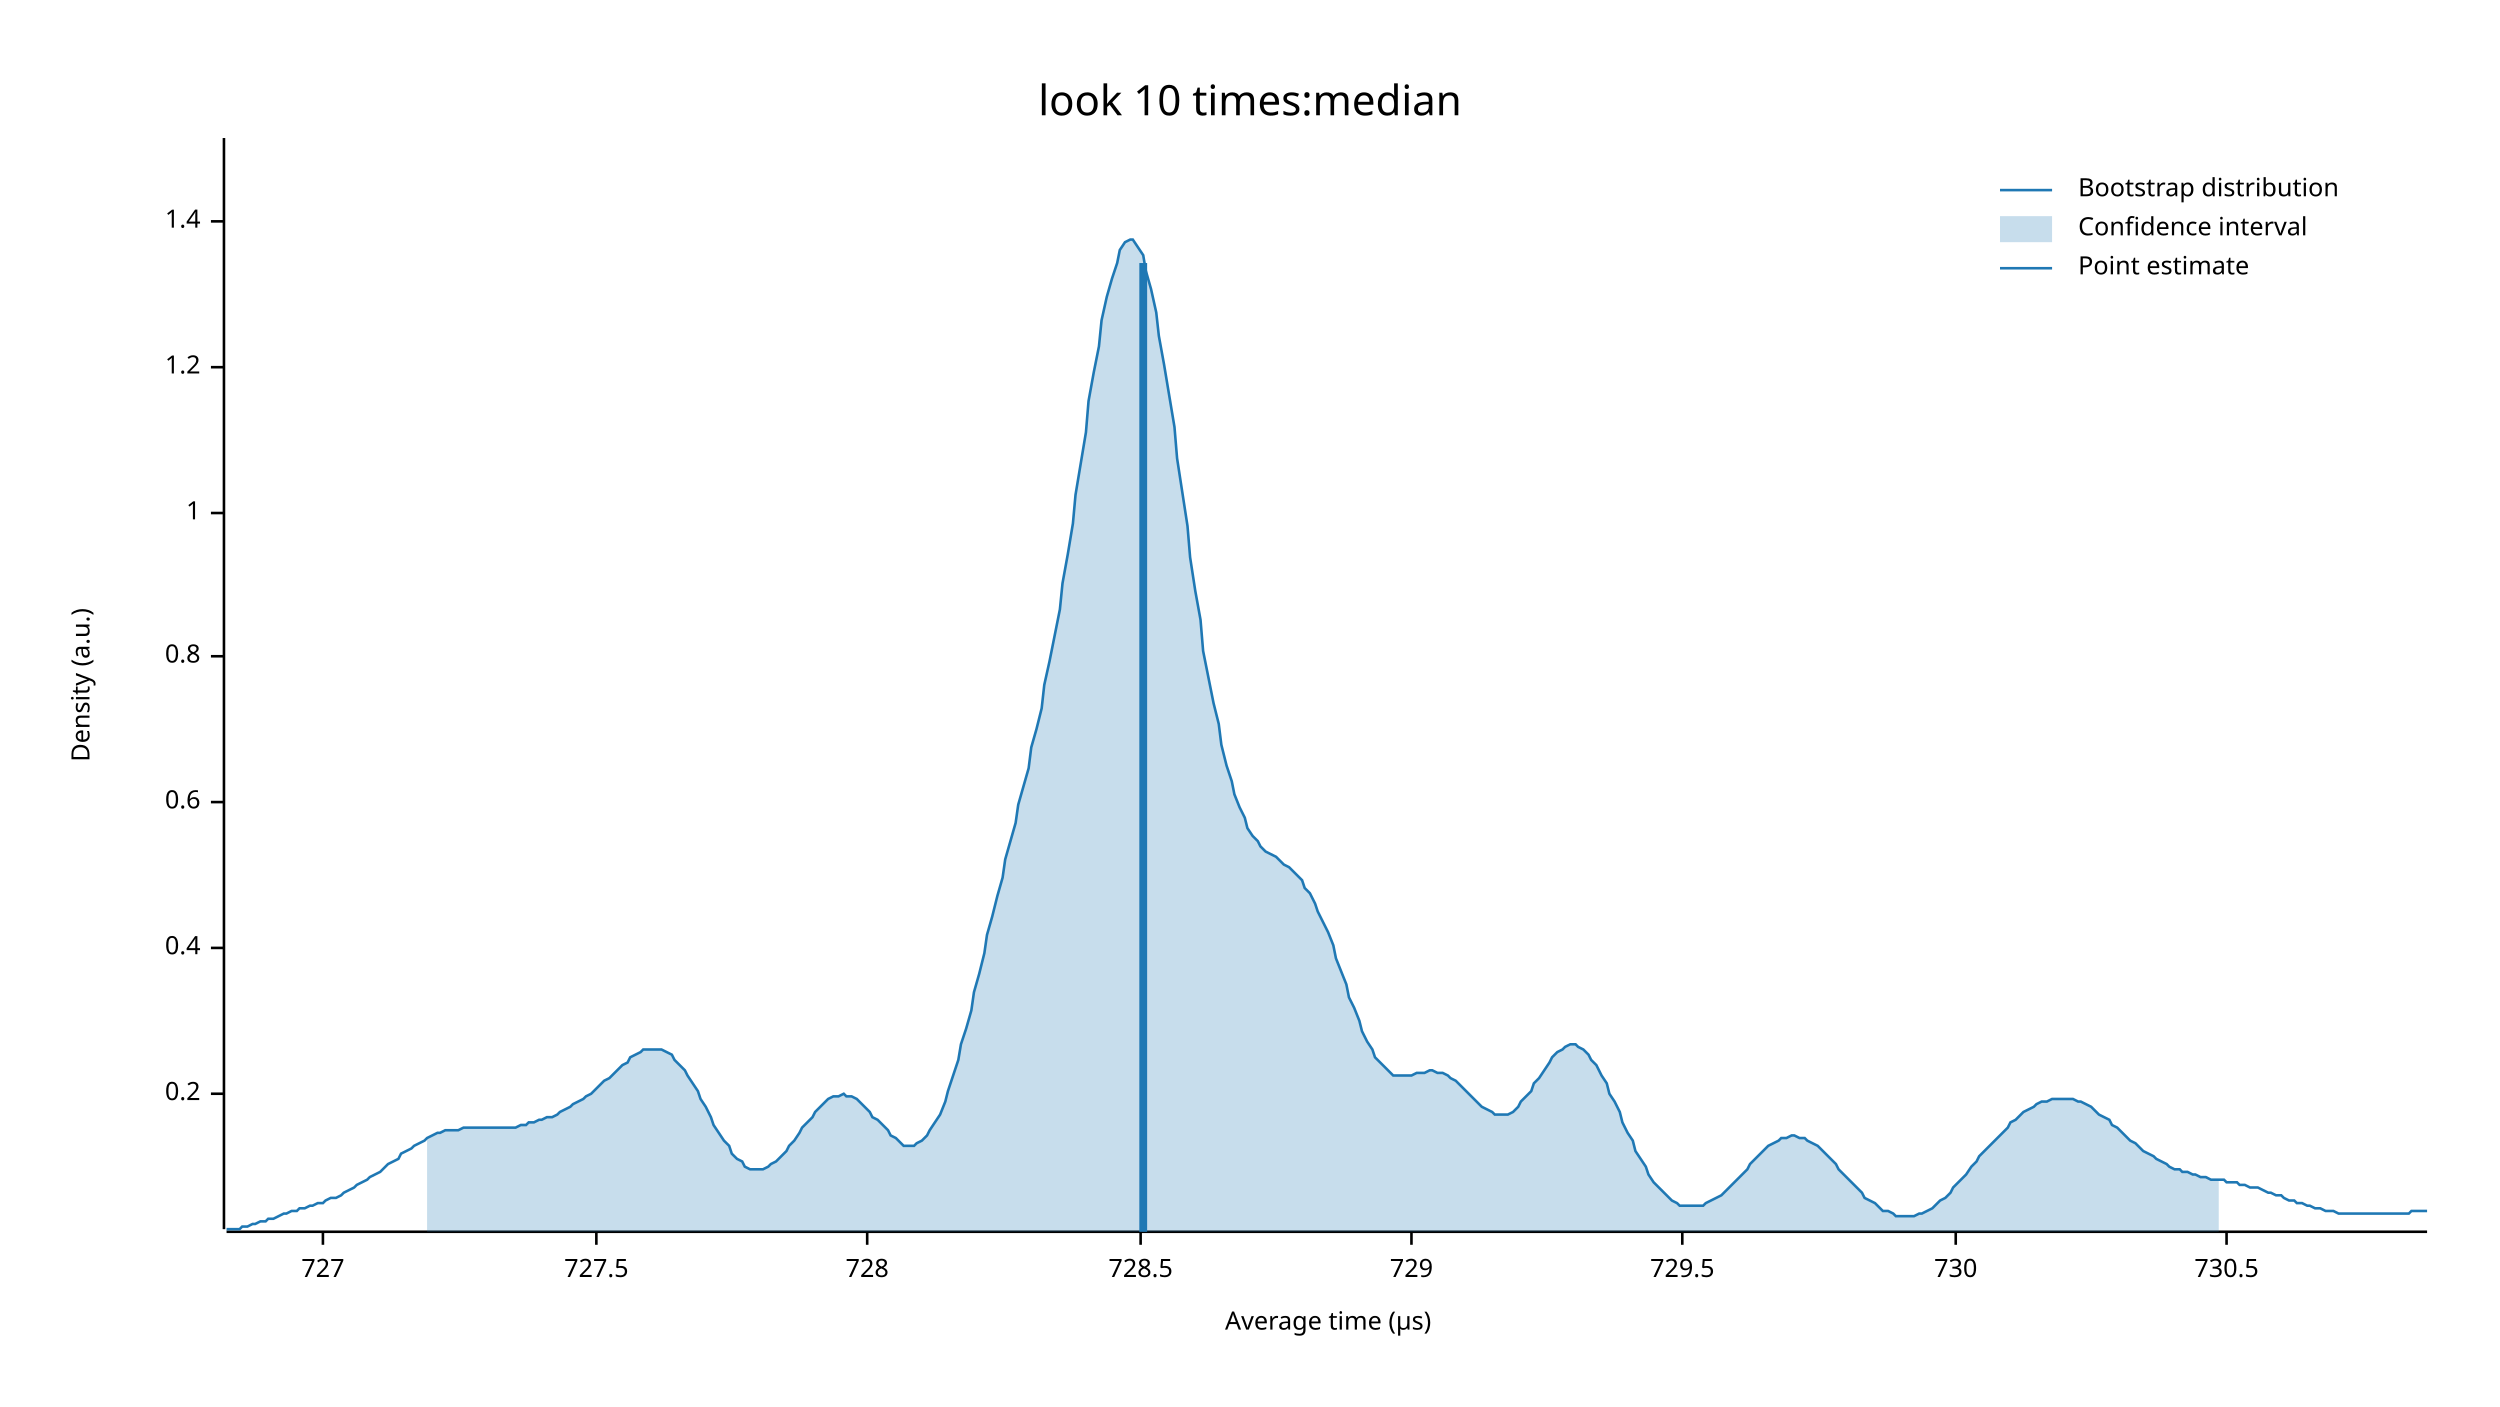
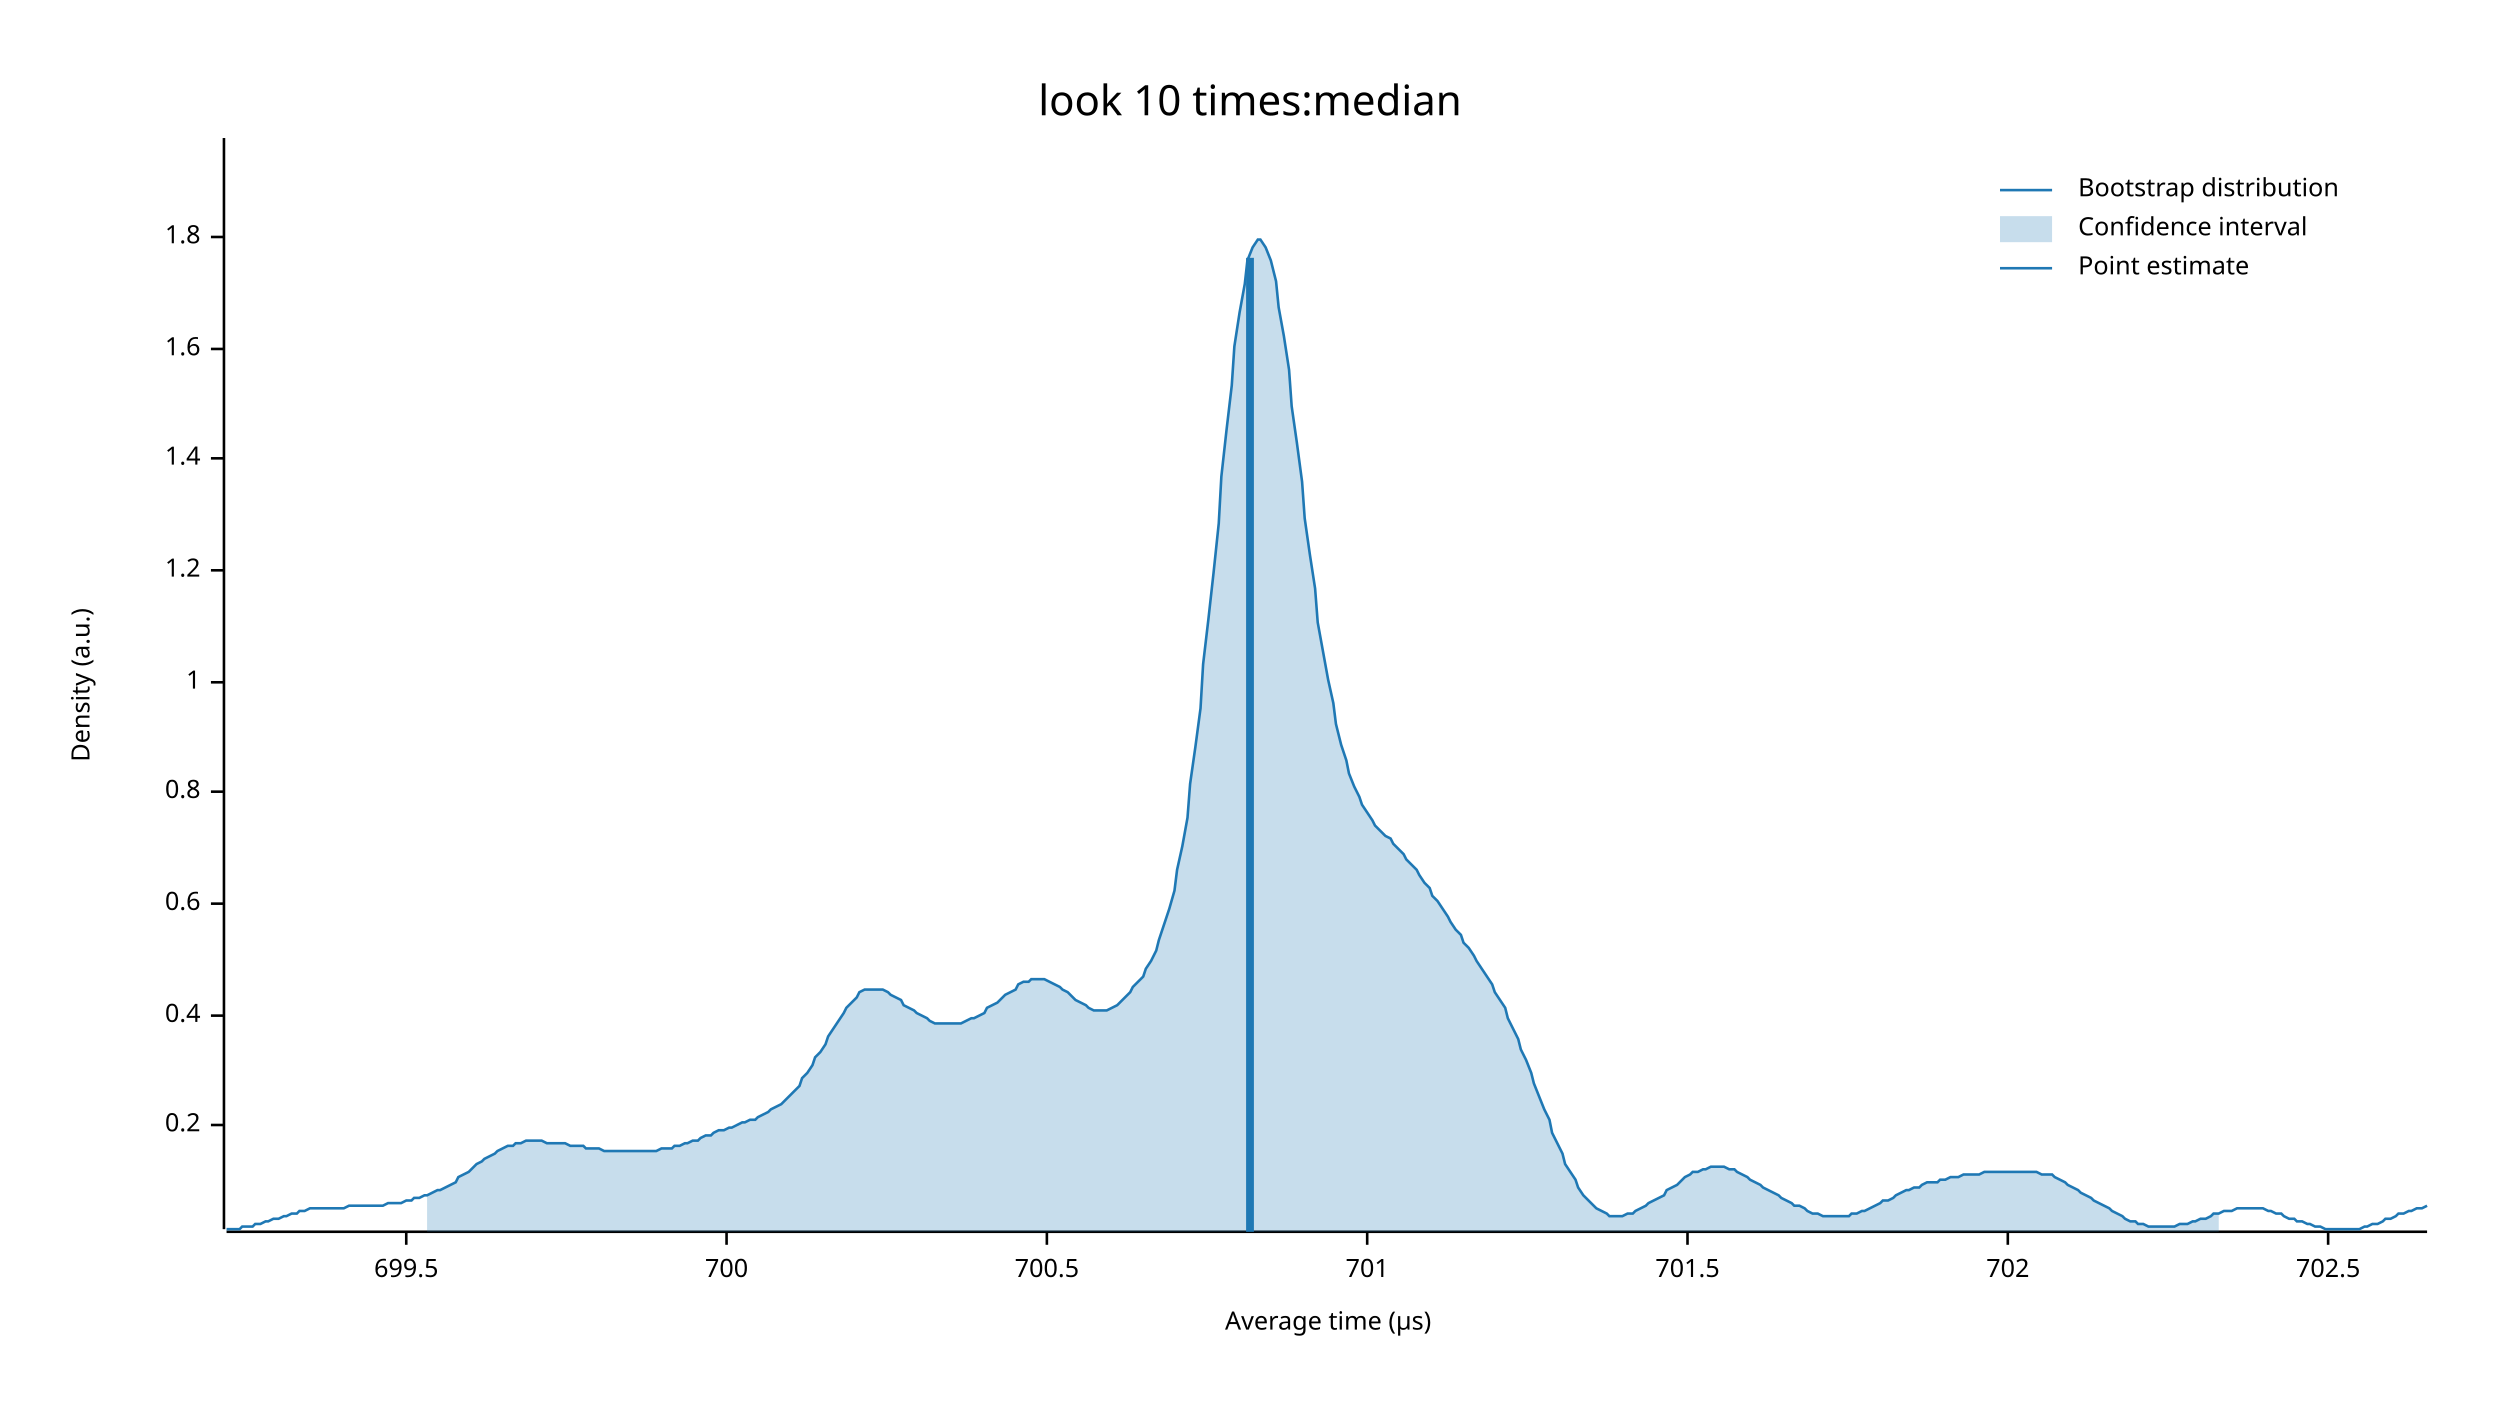
<svg xmlns="http://www.w3.org/2000/svg" width="960" height="540" viewBox="0 0 960 540">
  <text x="480" y="32" dy="0.76em" text-anchor="middle" font-family="sans-serif" font-size="16.129" opacity="1" fill="#000000">
look 10 times:median
</text>
  <text x="27" y="263" dy="0.76em" text-anchor="middle" font-family="sans-serif" font-size="9.677" opacity="1" fill="#000000" transform="rotate(270, 27, 263)">
Density (a.u.)
</text>
  <text x="510" y="513" dy="-0.5ex" text-anchor="middle" font-family="sans-serif" font-size="9.677" opacity="1" fill="#000000">
Average time (µs)
</text>
  <polyline fill="none" opacity="1" stroke="#000000" stroke-width="1" points="86,53 86,472 " />
-   <text x="77" y="420" dy="0.5ex" text-anchor="end" font-family="sans-serif" font-size="9.677" opacity="1" fill="#000000">
+   <text x="77" y="432" dy="0.5ex" text-anchor="end" font-family="sans-serif" font-size="9.677" opacity="1" fill="#000000">
0.2
</text>
-   <polyline fill="none" opacity="1" stroke="#000000" stroke-width="1" points="81,420 86,420 " />
-   <text x="77" y="364" dy="0.5ex" text-anchor="end" font-family="sans-serif" font-size="9.677" opacity="1" fill="#000000">
+   <polyline fill="none" opacity="1" stroke="#000000" stroke-width="1" points="81,432 86,432 " />
+   <text x="77" y="390" dy="0.5ex" text-anchor="end" font-family="sans-serif" font-size="9.677" opacity="1" fill="#000000">
0.4
</text>
-   <polyline fill="none" opacity="1" stroke="#000000" stroke-width="1" points="81,364 86,364 " />
-   <text x="77" y="308" dy="0.5ex" text-anchor="end" font-family="sans-serif" font-size="9.677" opacity="1" fill="#000000">
+   <polyline fill="none" opacity="1" stroke="#000000" stroke-width="1" points="81,390 86,390 " />
+   <text x="77" y="347" dy="0.5ex" text-anchor="end" font-family="sans-serif" font-size="9.677" opacity="1" fill="#000000">
0.6
</text>
-   <polyline fill="none" opacity="1" stroke="#000000" stroke-width="1" points="81,308 86,308 " />
-   <text x="77" y="252" dy="0.5ex" text-anchor="end" font-family="sans-serif" font-size="9.677" opacity="1" fill="#000000">
+   <polyline fill="none" opacity="1" stroke="#000000" stroke-width="1" points="81,347 86,347 " />
+   <text x="77" y="304" dy="0.5ex" text-anchor="end" font-family="sans-serif" font-size="9.677" opacity="1" fill="#000000">
0.8
</text>
-   <polyline fill="none" opacity="1" stroke="#000000" stroke-width="1" points="81,252 86,252 " />
-   <text x="77" y="197" dy="0.5ex" text-anchor="end" font-family="sans-serif" font-size="9.677" opacity="1" fill="#000000">
+   <polyline fill="none" opacity="1" stroke="#000000" stroke-width="1" points="81,304 86,304 " />
+   <text x="77" y="262" dy="0.5ex" text-anchor="end" font-family="sans-serif" font-size="9.677" opacity="1" fill="#000000">
1
</text>
-   <polyline fill="none" opacity="1" stroke="#000000" stroke-width="1" points="81,197 86,197 " />
-   <text x="77" y="141" dy="0.5ex" text-anchor="end" font-family="sans-serif" font-size="9.677" opacity="1" fill="#000000">
+   <polyline fill="none" opacity="1" stroke="#000000" stroke-width="1" points="81,262 86,262 " />
+   <text x="77" y="219" dy="0.5ex" text-anchor="end" font-family="sans-serif" font-size="9.677" opacity="1" fill="#000000">
1.2
</text>
-   <polyline fill="none" opacity="1" stroke="#000000" stroke-width="1" points="81,141 86,141 " />
-   <text x="77" y="85" dy="0.5ex" text-anchor="end" font-family="sans-serif" font-size="9.677" opacity="1" fill="#000000">
+   <polyline fill="none" opacity="1" stroke="#000000" stroke-width="1" points="81,219 86,219 " />
+   <text x="77" y="176" dy="0.5ex" text-anchor="end" font-family="sans-serif" font-size="9.677" opacity="1" fill="#000000">
1.4
</text>
-   <polyline fill="none" opacity="1" stroke="#000000" stroke-width="1" points="81,85 86,85 " />
+   <polyline fill="none" opacity="1" stroke="#000000" stroke-width="1" points="81,176 86,176 " />
+   <text x="77" y="134" dy="0.5ex" text-anchor="end" font-family="sans-serif" font-size="9.677" opacity="1" fill="#000000">
+ 1.6
+ </text>
+   <polyline fill="none" opacity="1" stroke="#000000" stroke-width="1" points="81,134 86,134 " />
+   <text x="77" y="91" dy="0.5ex" text-anchor="end" font-family="sans-serif" font-size="9.677" opacity="1" fill="#000000">
+ 1.8
+ </text>
+   <polyline fill="none" opacity="1" stroke="#000000" stroke-width="1" points="81,91 86,91 " />
  <polyline fill="none" opacity="1" stroke="#000000" stroke-width="1" points="87,473 932,473 " />
-   <text x="124" y="483" dy="0.76em" text-anchor="middle" font-family="sans-serif" font-size="9.677" opacity="1" fill="#000000">
- 727
+   <text x="156" y="483" dy="0.76em" text-anchor="middle" font-family="sans-serif" font-size="9.677" opacity="1" fill="#000000">
+ 699.5
</text>
-   <polyline fill="none" opacity="1" stroke="#000000" stroke-width="1" points="124,473 124,478 " />
-   <text x="229" y="483" dy="0.76em" text-anchor="middle" font-family="sans-serif" font-size="9.677" opacity="1" fill="#000000">
- 727.5
+   <polyline fill="none" opacity="1" stroke="#000000" stroke-width="1" points="156,473 156,478 " />
+   <text x="279" y="483" dy="0.76em" text-anchor="middle" font-family="sans-serif" font-size="9.677" opacity="1" fill="#000000">
+ 700
</text>
-   <polyline fill="none" opacity="1" stroke="#000000" stroke-width="1" points="229,473 229,478 " />
-   <text x="333" y="483" dy="0.76em" text-anchor="middle" font-family="sans-serif" font-size="9.677" opacity="1" fill="#000000">
- 728
+   <polyline fill="none" opacity="1" stroke="#000000" stroke-width="1" points="279,473 279,478 " />
+   <text x="402" y="483" dy="0.76em" text-anchor="middle" font-family="sans-serif" font-size="9.677" opacity="1" fill="#000000">
+ 700.5
</text>
-   <polyline fill="none" opacity="1" stroke="#000000" stroke-width="1" points="333,473 333,478 " />
-   <text x="438" y="483" dy="0.76em" text-anchor="middle" font-family="sans-serif" font-size="9.677" opacity="1" fill="#000000">
- 728.5
+   <polyline fill="none" opacity="1" stroke="#000000" stroke-width="1" points="402,473 402,478 " />
+   <text x="525" y="483" dy="0.76em" text-anchor="middle" font-family="sans-serif" font-size="9.677" opacity="1" fill="#000000">
+ 701
</text>
-   <polyline fill="none" opacity="1" stroke="#000000" stroke-width="1" points="438,473 438,478 " />
-   <text x="542" y="483" dy="0.76em" text-anchor="middle" font-family="sans-serif" font-size="9.677" opacity="1" fill="#000000">
- 729
+   <polyline fill="none" opacity="1" stroke="#000000" stroke-width="1" points="525,473 525,478 " />
+   <text x="648" y="483" dy="0.76em" text-anchor="middle" font-family="sans-serif" font-size="9.677" opacity="1" fill="#000000">
+ 701.5
</text>
-   <polyline fill="none" opacity="1" stroke="#000000" stroke-width="1" points="542,473 542,478 " />
-   <text x="646" y="483" dy="0.76em" text-anchor="middle" font-family="sans-serif" font-size="9.677" opacity="1" fill="#000000">
- 729.5
+   <polyline fill="none" opacity="1" stroke="#000000" stroke-width="1" points="648,473 648,478 " />
+   <text x="771" y="483" dy="0.76em" text-anchor="middle" font-family="sans-serif" font-size="9.677" opacity="1" fill="#000000">
+ 702
</text>
-   <polyline fill="none" opacity="1" stroke="#000000" stroke-width="1" points="646,473 646,478 " />
-   <text x="751" y="483" dy="0.76em" text-anchor="middle" font-family="sans-serif" font-size="9.677" opacity="1" fill="#000000">
- 730
+   <polyline fill="none" opacity="1" stroke="#000000" stroke-width="1" points="771,473 771,478 " />
+   <text x="894" y="483" dy="0.76em" text-anchor="middle" font-family="sans-serif" font-size="9.677" opacity="1" fill="#000000">
+ 702.5
</text>
-   <polyline fill="none" opacity="1" stroke="#000000" stroke-width="1" points="751,473 751,478 " />
-   <text x="855" y="483" dy="0.76em" text-anchor="middle" font-family="sans-serif" font-size="9.677" opacity="1" fill="#000000">
- 730.5
- </text>
-   <polyline fill="none" opacity="1" stroke="#000000" stroke-width="1" points="855,473 855,478 " />
-   <polyline fill="none" opacity="1" stroke="#1F78B4" stroke-width="1" points="87,472 88,472 90,472 92,472 93,471 95,471 97,470 98,470 100,469 102,469 103,468 105,468 107,467 109,466 110,466 112,465 114,465 115,464 117,464 119,463 120,463 122,462 124,462 125,461 127,460 129,460 131,459 132,458 134,457 136,456 137,455 139,454 141,453 142,452 144,451 146,450 147,449 149,447 151,446 153,445 154,443 156,442 158,441 159,440 161,439 163,438 164,437 166,436 168,435 169,435 171,434 173,434 175,434 176,434 178,433 180,433 181,433 183,433 185,433 186,433 188,433 190,433 191,433 193,433 195,433 197,433 198,433 200,432 202,432 203,431 205,431 207,430 208,430 210,429 212,429 214,428 215,427 217,426 219,425 220,424 222,423 224,422 225,421 227,420 229,418 230,417 232,415 234,414 236,412 237,411 239,409 241,408 242,406 244,405 246,404 247,403 249,403 251,403 252,403 254,403 256,404 258,405 259,407 261,409 263,411 264,413 266,416 268,419 269,422 271,425 273,429 274,432 276,435 278,438 280,440 281,443 283,445 285,446 286,448 288,449 290,449 291,449 293,449 295,448 296,447 298,446 300,444 302,442 303,440 305,438 307,435 308,433 310,431 312,429 313,427 315,425 317,423 318,422 320,421 322,421 324,420 325,421 327,421 329,422 330,423 332,425 334,427 335,429 337,430 339,432 341,434 342,436 344,437 346,439 347,440 349,440 351,440 352,439 354,438 356,436 357,434 359,431 361,428 363,423 364,419 366,413 368,407 369,401 371,395 373,388 374,381 376,374 378,366 379,359 381,352 383,344 385,337 386,330 388,323 390,316 391,309 393,302 395,295 396,287 398,280 400,272 401,263 403,254 405,244 407,234 408,224 410,213 412,201 413,190 415,178 417,166 418,154 420,143 422,133 423,123 425,114 427,107 429,101 430,96 432,93 434,92 435,92 437,95 439,98 440,104 442,111 444,120 445,129 447,140 449,152 451,164 452,176 454,189 456,202 457,214 459,227 461,238 462,250 464,260 466,270 468,278 469,286 471,294 473,300 474,305 476,310 478,314 479,318 481,321 483,323 484,325 486,327 488,328 490,329 491,330 493,332 495,333 496,334 498,336 500,338 501,341 503,343 505,347 506,350 508,354 510,358 512,363 513,368 515,373 517,378 518,383 520,387 522,392 523,396 525,400 527,403 528,406 530,408 532,410 534,412 535,413 537,413 539,413 540,413 542,413 544,412 545,412 547,412 549,411 550,411 552,412 554,412 556,413 557,414 559,415 561,417 562,418 564,420 566,422 567,423 569,425 571,426 573,427 574,428 576,428 578,428 579,428 581,427 583,425 584,423 586,421 588,419 589,416 591,414 593,411 595,408 596,406 598,404 600,403 601,402 603,401 605,401 606,402 608,403 610,405 611,407 613,409 615,413 617,416 618,420 620,423 622,427 623,431 625,435 627,438 628,442 630,445 632,448 633,451 635,454 637,456 639,458 640,459 642,461 644,462 645,463 647,463 649,463 650,463 652,463 654,463 655,462 657,461 659,460 661,459 662,458 664,456 666,454 667,453 669,451 671,449 672,447 674,445 676,443 677,442 679,440 681,439 683,438 684,437 686,437 688,436 689,436 691,437 693,437 694,438 696,439 698,440 700,442 701,443 703,445 705,447 706,449 708,451 710,453 711,454 713,456 715,458 716,460 718,461 720,462 722,464 723,465 725,465 727,466 728,467 730,467 732,467 733,467 735,467 737,466 738,466 740,465 742,464 744,462 745,461 747,460 749,458 750,456 752,454 754,452 755,451 757,448 759,446 760,444 762,442 764,440 766,438 767,437 769,435 771,433 772,431 774,430 776,428 777,427 779,426 781,425 782,424 784,423 786,423 788,422 789,422 791,422 793,422 794,422 796,422 798,423 799,423 801,424 803,425 804,426 806,428 808,429 810,430 811,432 813,433 815,435 816,436 818,438 820,439 821,440 823,442 825,443 827,444 828,445 830,446 832,447 833,448 835,449 837,449 838,450 840,450 842,451 843,451 845,452 847,452 849,453 850,453 852,453 854,453 855,454 857,454 859,454 860,455 862,455 864,456 865,456 867,456 869,457 871,458 872,458 874,459 876,459 877,460 879,461 881,461 882,462 884,462 886,463 887,463 889,464 891,464 893,465 894,465 896,465 898,466 899,466 901,466 903,466 904,466 906,466 908,466 909,466 911,466 913,466 915,466 916,466 918,466 920,466 921,466 923,466 925,466 926,465 928,465 930,465 932,465 " />
-   <polygon opacity="0.25" fill="#1F78B4" points="164,437 166,436 168,435 169,435 171,434 173,434 175,434 176,434 178,433 180,433 181,433 183,433 185,433 186,433 188,433 190,433 191,433 193,433 195,433 197,433 198,433 200,432 202,432 203,431 205,431 207,430 208,430 210,429 212,429 214,428 215,427 217,426 219,425 220,424 222,423 224,422 225,421 227,420 229,418 230,417 232,415 234,414 236,412 237,411 239,409 241,408 242,406 244,405 246,404 247,403 249,403 251,403 252,403 254,403 256,404 258,405 259,407 261,409 263,411 264,413 266,416 268,419 269,422 271,425 273,429 274,432 276,435 278,438 280,440 281,443 283,445 285,446 286,448 288,449 290,449 291,449 293,449 295,448 296,447 298,446 300,444 302,442 303,440 305,438 307,435 308,433 310,431 312,429 313,427 315,425 317,423 318,422 320,421 322,421 324,420 325,421 327,421 329,422 330,423 332,425 334,427 335,429 337,430 339,432 341,434 342,436 344,437 346,439 347,440 349,440 351,440 352,439 354,438 356,436 357,434 359,431 361,428 363,423 364,419 366,413 368,407 369,401 371,395 373,388 374,381 376,374 378,366 379,359 381,352 383,344 385,337 386,330 388,323 390,316 391,309 393,302 395,295 396,287 398,280 400,272 401,263 403,254 405,244 407,234 408,224 410,213 412,201 413,190 415,178 417,166 418,154 420,143 422,133 423,123 425,114 427,107 429,101 430,96 432,93 434,92 435,92 437,95 439,98 440,104 442,111 444,120 445,129 447,140 449,152 451,164 452,176 454,189 456,202 457,214 459,227 461,238 462,250 464,260 466,270 468,278 469,286 471,294 473,300 474,305 476,310 478,314 479,318 481,321 483,323 484,325 486,327 488,328 490,329 491,330 493,332 495,333 496,334 498,336 500,338 501,341 503,343 505,347 506,350 508,354 510,358 512,363 513,368 515,373 517,378 518,383 520,387 522,392 523,396 525,400 527,403 528,406 530,408 532,410 534,412 535,413 537,413 539,413 540,413 542,413 544,412 545,412 547,412 549,411 550,411 552,412 554,412 556,413 557,414 559,415 561,417 562,418 564,420 566,422 567,423 569,425 571,426 573,427 574,428 576,428 578,428 579,428 581,427 583,425 584,423 586,421 588,419 589,416 591,414 593,411 595,408 596,406 598,404 600,403 601,402 603,401 605,401 606,402 608,403 610,405 611,407 613,409 615,413 617,416 618,420 620,423 622,427 623,431 625,435 627,438 628,442 630,445 632,448 633,451 635,454 637,456 639,458 640,459 642,461 644,462 645,463 647,463 649,463 650,463 652,463 654,463 655,462 657,461 659,460 661,459 662,458 664,456 666,454 667,453 669,451 671,449 672,447 674,445 676,443 677,442 679,440 681,439 683,438 684,437 686,437 688,436 689,436 691,437 693,437 694,438 696,439 698,440 700,442 701,443 703,445 705,447 706,449 708,451 710,453 711,454 713,456 715,458 716,460 718,461 720,462 722,464 723,465 725,465 727,466 728,467 730,467 732,467 733,467 735,467 737,466 738,466 740,465 742,464 744,462 745,461 747,460 749,458 750,456 752,454 754,452 755,451 757,448 759,446 760,444 762,442 764,440 766,438 767,437 769,435 771,433 772,431 774,430 776,428 777,427 779,426 781,425 782,424 784,423 786,423 788,422 789,422 791,422 793,422 794,422 796,422 798,423 799,423 801,424 803,425 804,426 806,428 808,429 810,430 811,432 813,433 815,435 816,436 818,438 820,439 821,440 823,442 825,443 827,444 828,445 830,446 832,447 833,448 835,449 837,449 838,450 840,450 842,451 843,451 845,452 847,452 849,453 850,453 852,453 852,473 164,473 " />
-   <polyline fill="none" opacity="1" stroke="#1F78B4" stroke-width="3" points="439,473 439,101 " />
+   <polyline fill="none" opacity="1" stroke="#000000" stroke-width="1" points="894,473 894,478 " />
+   <polyline fill="none" opacity="1" stroke="#1F78B4" stroke-width="1" points="87,472 88,472 90,472 92,472 93,471 95,471 97,471 98,470 100,470 102,469 103,469 105,468 107,468 109,467 110,467 112,466 114,466 115,465 117,465 119,464 120,464 122,464 124,464 125,464 127,464 129,464 131,464 132,464 134,463 136,463 137,463 139,463 141,463 142,463 144,463 146,463 147,463 149,462 151,462 153,462 154,462 156,461 158,461 159,460 161,460 163,459 164,459 166,458 168,457 169,457 171,456 173,455 175,454 176,452 178,451 180,450 181,449 183,447 185,446 186,445 188,444 190,443 191,442 193,441 195,440 197,440 198,439 200,439 202,438 203,438 205,438 207,438 208,438 210,439 212,439 214,439 215,439 217,439 219,440 220,440 222,440 224,440 225,441 227,441 229,441 230,441 232,442 234,442 236,442 237,442 239,442 241,442 242,442 244,442 246,442 247,442 249,442 251,442 252,442 254,441 256,441 258,441 259,440 261,440 263,439 264,439 266,438 268,438 269,437 271,436 273,436 274,435 276,434 278,434 280,433 281,433 283,432 285,431 286,431 288,430 290,430 291,429 293,428 295,427 296,426 298,425 300,424 302,422 303,421 305,419 307,417 308,414 310,412 312,409 313,406 315,404 317,401 318,398 320,395 322,392 324,389 325,387 327,385 329,383 330,381 332,380 334,380 335,380 337,380 339,380 341,381 342,382 344,383 346,384 347,386 349,387 351,388 352,389 354,390 356,391 357,392 359,393 361,393 363,393 364,393 366,393 368,393 369,393 371,392 373,391 374,391 376,390 378,389 379,387 381,386 383,385 385,383 386,382 388,381 390,380 391,378 393,377 395,377 396,376 398,376 400,376 401,376 403,377 405,378 407,379 408,380 410,381 412,383 413,384 415,385 417,386 418,387 420,388 422,388 423,388 425,388 427,387 429,386 430,385 432,383 434,381 435,379 437,377 439,375 440,372 442,369 444,365 445,361 447,355 449,349 451,342 452,334 454,325 456,314 457,301 459,287 461,272 462,255 464,238 466,220 468,201 469,183 471,165 473,148 474,133 476,120 478,109 479,100 481,95 483,92 484,92 486,95 488,100 490,108 491,118 493,129 495,142 496,156 498,170 500,185 501,199 503,213 505,226 506,239 508,250 510,261 512,270 513,278 515,286 517,292 518,297 520,302 522,306 523,309 525,312 527,315 528,317 530,319 532,321 534,322 535,324 537,326 539,328 540,330 542,332 544,334 545,336 547,339 549,341 550,344 552,346 554,349 556,352 557,354 559,357 561,359 562,362 564,364 566,367 567,369 569,372 571,375 573,378 574,381 576,384 578,387 579,391 581,395 583,399 584,403 586,407 588,412 589,416 591,421 593,426 595,430 596,435 598,439 600,443 601,447 603,450 605,453 606,456 608,459 610,461 611,462 613,464 615,465 617,466 618,467 620,467 622,467 623,467 625,466 627,466 628,465 630,464 632,463 633,462 635,461 637,460 639,459 640,457 642,456 644,455 645,454 647,452 649,451 650,450 652,450 654,449 655,449 657,448 659,448 661,448 662,448 664,449 666,449 667,450 669,451 671,452 672,453 674,454 676,455 677,456 679,457 681,458 683,459 684,460 686,461 688,462 689,463 691,463 693,464 694,465 696,466 698,466 700,467 701,467 703,467 705,467 706,467 708,467 710,467 711,466 713,466 715,465 716,465 718,464 720,463 722,462 723,461 725,461 727,460 728,459 730,458 732,457 733,457 735,456 737,456 738,455 740,454 742,454 744,454 745,453 747,453 749,452 750,452 752,452 754,451 755,451 757,451 759,451 760,451 762,450 764,450 766,450 767,450 769,450 771,450 772,450 774,450 776,450 777,450 779,450 781,450 782,450 784,451 786,451 788,451 789,452 791,453 793,454 794,455 796,456 798,457 799,458 801,459 803,460 804,461 806,462 808,463 810,464 811,465 813,466 815,467 816,468 818,469 820,469 821,470 823,470 825,471 827,471 828,471 830,471 832,471 833,471 835,471 837,470 838,470 840,470 842,469 843,469 845,468 847,468 849,467 850,466 852,466 854,465 855,465 857,465 859,464 860,464 862,464 864,464 865,464 867,464 869,464 871,465 872,465 874,466 876,466 877,467 879,468 881,468 882,469 884,469 886,470 887,470 889,471 891,471 893,472 894,472 896,472 898,472 899,472 901,472 903,472 904,472 906,472 908,471 909,471 911,470 913,470 915,469 916,468 918,468 920,467 921,466 923,466 925,465 926,465 928,464 930,464 932,463 " />
+   <polygon opacity="0.25" fill="#1F78B4" points="164,459 166,458 168,457 169,457 171,456 173,455 175,454 176,452 178,451 180,450 181,449 183,447 185,446 186,445 188,444 190,443 191,442 193,441 195,440 197,440 198,439 200,439 202,438 203,438 205,438 207,438 208,438 210,439 212,439 214,439 215,439 217,439 219,440 220,440 222,440 224,440 225,441 227,441 229,441 230,441 232,442 234,442 236,442 237,442 239,442 241,442 242,442 244,442 246,442 247,442 249,442 251,442 252,442 254,441 256,441 258,441 259,440 261,440 263,439 264,439 266,438 268,438 269,437 271,436 273,436 274,435 276,434 278,434 280,433 281,433 283,432 285,431 286,431 288,430 290,430 291,429 293,428 295,427 296,426 298,425 300,424 302,422 303,421 305,419 307,417 308,414 310,412 312,409 313,406 315,404 317,401 318,398 320,395 322,392 324,389 325,387 327,385 329,383 330,381 332,380 334,380 335,380 337,380 339,380 341,381 342,382 344,383 346,384 347,386 349,387 351,388 352,389 354,390 356,391 357,392 359,393 361,393 363,393 364,393 366,393 368,393 369,393 371,392 373,391 374,391 376,390 378,389 379,387 381,386 383,385 385,383 386,382 388,381 390,380 391,378 393,377 395,377 396,376 398,376 400,376 401,376 403,377 405,378 407,379 408,380 410,381 412,383 413,384 415,385 417,386 418,387 420,388 422,388 423,388 425,388 427,387 429,386 430,385 432,383 434,381 435,379 437,377 439,375 440,372 442,369 444,365 445,361 447,355 449,349 451,342 452,334 454,325 456,314 457,301 459,287 461,272 462,255 464,238 466,220 468,201 469,183 471,165 473,148 474,133 476,120 478,109 479,100 481,95 483,92 484,92 486,95 488,100 490,108 491,118 493,129 495,142 496,156 498,170 500,185 501,199 503,213 505,226 506,239 508,250 510,261 512,270 513,278 515,286 517,292 518,297 520,302 522,306 523,309 525,312 527,315 528,317 530,319 532,321 534,322 535,324 537,326 539,328 540,330 542,332 544,334 545,336 547,339 549,341 550,344 552,346 554,349 556,352 557,354 559,357 561,359 562,362 564,364 566,367 567,369 569,372 571,375 573,378 574,381 576,384 578,387 579,391 581,395 583,399 584,403 586,407 588,412 589,416 591,421 593,426 595,430 596,435 598,439 600,443 601,447 603,450 605,453 606,456 608,459 610,461 611,462 613,464 615,465 617,466 618,467 620,467 622,467 623,467 625,466 627,466 628,465 630,464 632,463 633,462 635,461 637,460 639,459 640,457 642,456 644,455 645,454 647,452 649,451 650,450 652,450 654,449 655,449 657,448 659,448 661,448 662,448 664,449 666,449 667,450 669,451 671,452 672,453 674,454 676,455 677,456 679,457 681,458 683,459 684,460 686,461 688,462 689,463 691,463 693,464 694,465 696,466 698,466 700,467 701,467 703,467 705,467 706,467 708,467 710,467 711,466 713,466 715,465 716,465 718,464 720,463 722,462 723,461 725,461 727,460 728,459 730,458 732,457 733,457 735,456 737,456 738,455 740,454 742,454 744,454 745,453 747,453 749,452 750,452 752,452 754,451 755,451 757,451 759,451 760,451 762,450 764,450 766,450 767,450 769,450 771,450 772,450 774,450 776,450 777,450 779,450 781,450 782,450 784,451 786,451 788,451 789,452 791,453 793,454 794,455 796,456 798,457 799,458 801,459 803,460 804,461 806,462 808,463 810,464 811,465 813,466 815,467 816,468 818,469 820,469 821,470 823,470 825,471 827,471 828,471 830,471 832,471 833,471 835,471 837,470 838,470 840,470 842,469 843,469 845,468 847,468 849,467 850,466 852,466 852,473 164,473 " />
+   <polyline fill="none" opacity="1" stroke="#1F78B4" stroke-width="3" points="480,473 480,99 " />
  <text x="798" y="68" dy="0.76em" text-anchor="start" font-family="sans-serif" font-size="9.677" opacity="1" fill="#000000">
Bootstrap distribution
</text>
  <text x="798" y="83" dy="0.76em" text-anchor="start" font-family="sans-serif" font-size="9.677" opacity="1" fill="#000000">
Confidence interval
</text>
  <text x="798" y="98" dy="0.76em" text-anchor="start" font-family="sans-serif" font-size="9.677" opacity="1" fill="#000000">
Point estimate
</text>
  <polyline fill="none" opacity="1" stroke="#1F78B4" stroke-width="1" points="768,73 788,73 " />
  <rect x="768" y="83" width="20" height="10" opacity="0.25" fill="#1F78B4" stroke="none" />
  <polyline fill="none" opacity="1" stroke="#1F78B4" stroke-width="1" points="768,103 788,103 " />
</svg>
